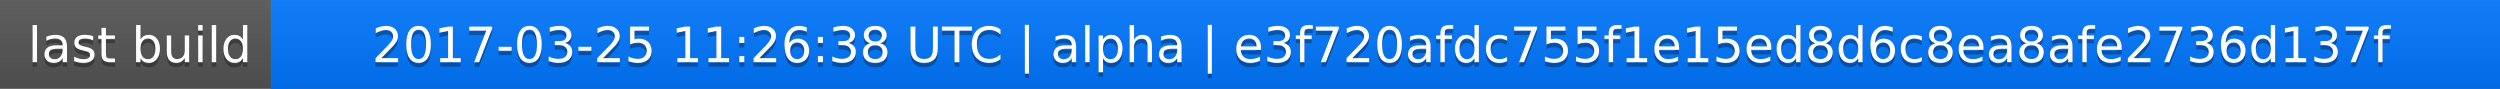
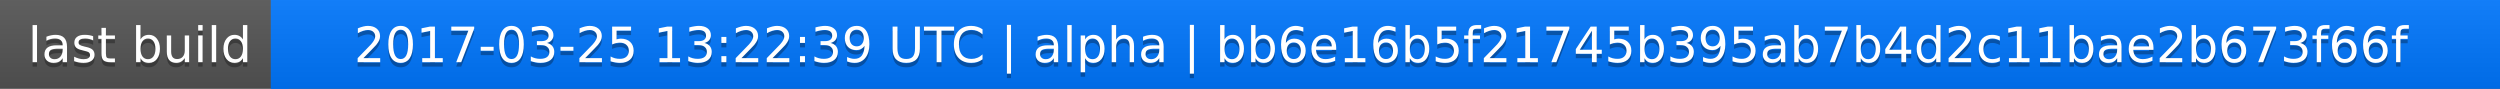
<svg xmlns="http://www.w3.org/2000/svg" width="563" height="20">
  <linearGradient id="a" x2="0" y2="100%">
    <stop offset="0" stop-color="#bbb" stop-opacity=".1" />
    <stop offset="1" stop-opacity=".1" />
  </linearGradient>
  <rect rx="0" width="563" height="20" fill="#555" />
  <rect rx="0" x="61" width="502" height="20" fill="#07f" />
  <path fill="#07f" d="M61 0h4v20h-4z" />
  <rect rx="0" width="563" height="20" fill="url(#a)" />
  <g fill="#fff" text-anchor="middle" font-family="DejaVu Sans,Verdana,Geneva,sans-serif" font-size="11">
    <text x="31.5" y="15" fill="#010101" fill-opacity=".3">last build</text>
    <text x="31.5" y="14">last build</text>
-     <text x="311" y="15" fill="#010101" fill-opacity=".3">2017-03-25 11:26:38 UTC | alpha | e3f720afdc755f1e15ed8d6c8ea8afe2736d137f</text>
-     <text x="311" y="14">2017-03-25 11:26:38 UTC | alpha | e3f720afdc755f1e15ed8d6c8ea8afe2736d137f</text>
+     <text x="311" y="15" fill="#010101" fill-opacity=".3">2017-03-25 13:22:39 UTC | alpha | bb6e16b5f21745b395ab7b4d2c11bae2b673f66f</text>
+     <text x="311" y="14">2017-03-25 13:22:39 UTC | alpha | bb6e16b5f21745b395ab7b4d2c11bae2b673f66f</text>
  </g>
</svg>
